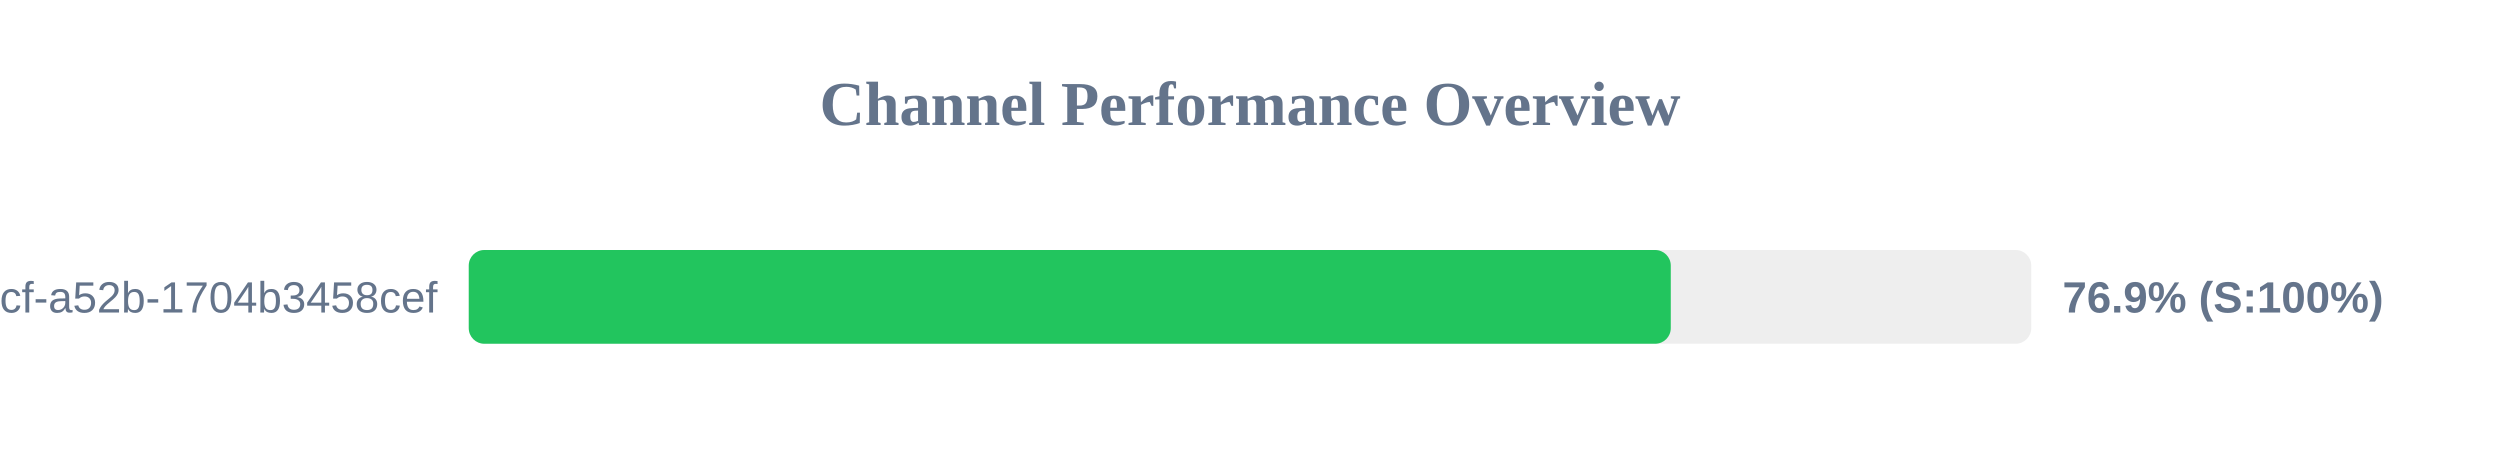
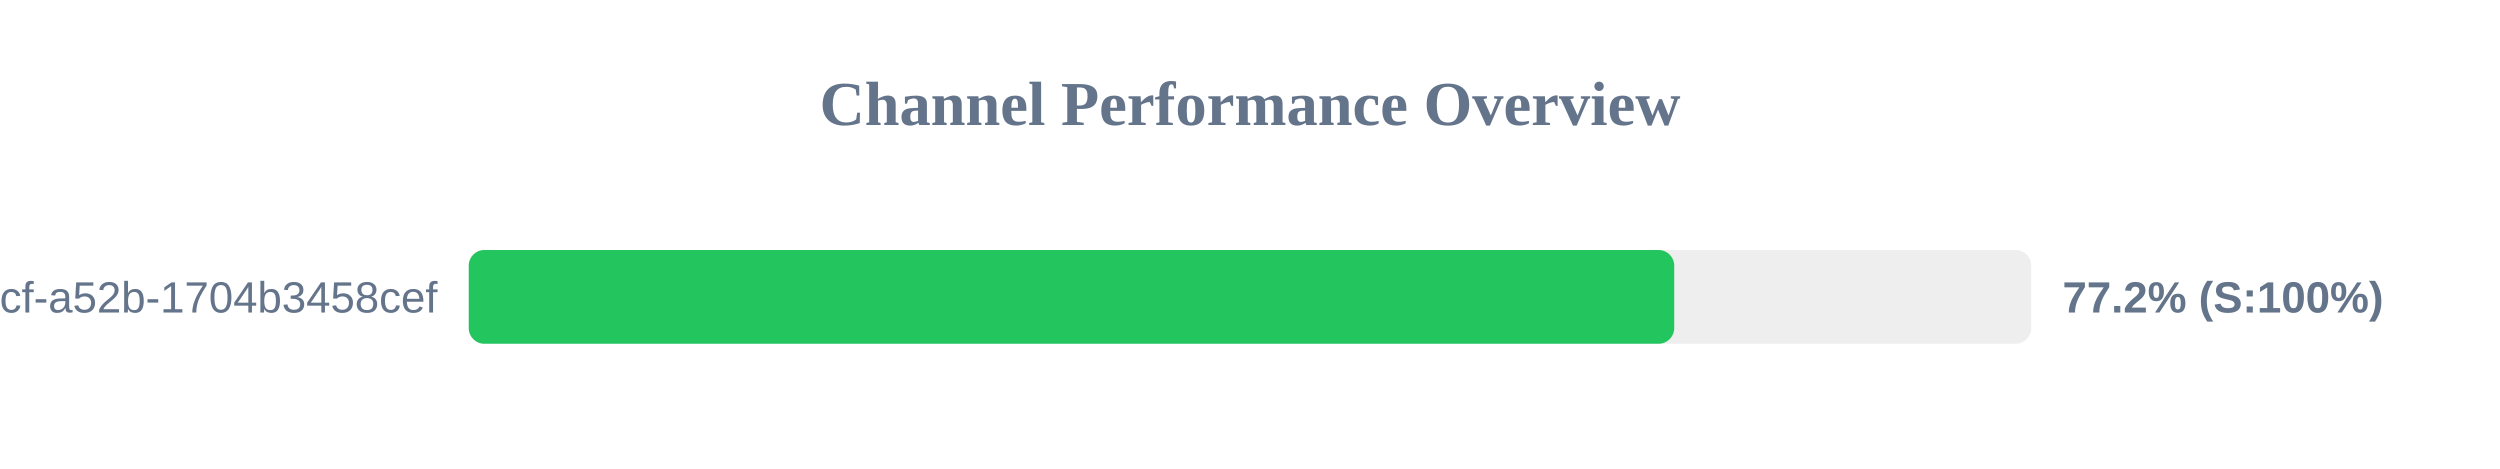
<svg xmlns="http://www.w3.org/2000/svg" width="800" height="150" version="1.1">
  <style>
        .row { font: 14px Arial; fill: #64748b; }
        .score { font: bold 14px Arial; fill: #64748b; }
    </style>
  <text x="400" y="40" text-anchor="middle" font-size="20px" font-weight="bold" fill="#64748b">Channel Performance Overview</text>
  <rect x="150" y="80" width="500" height="30" fill="#eee" rx="5" />
-   <rect x="150" y="80" width="384.65" height="30" fill="#22c55e" rx="5" />
+   <rect x="150" y="80" width="385.75" height="30" fill="#22c55e" rx="5" />
  <text x="140" y="100" text-anchor="end" class="row">?uuid=0cb527d9-6117-4bcf-a52b-1704b3458cef</text>
-   <text x="660" y="100" text-anchor="start" class="score">76.9% (S:100%)</text>
+   <text x="660" y="100" text-anchor="start" class="score">77.2% (S:100%)</text>
</svg>
